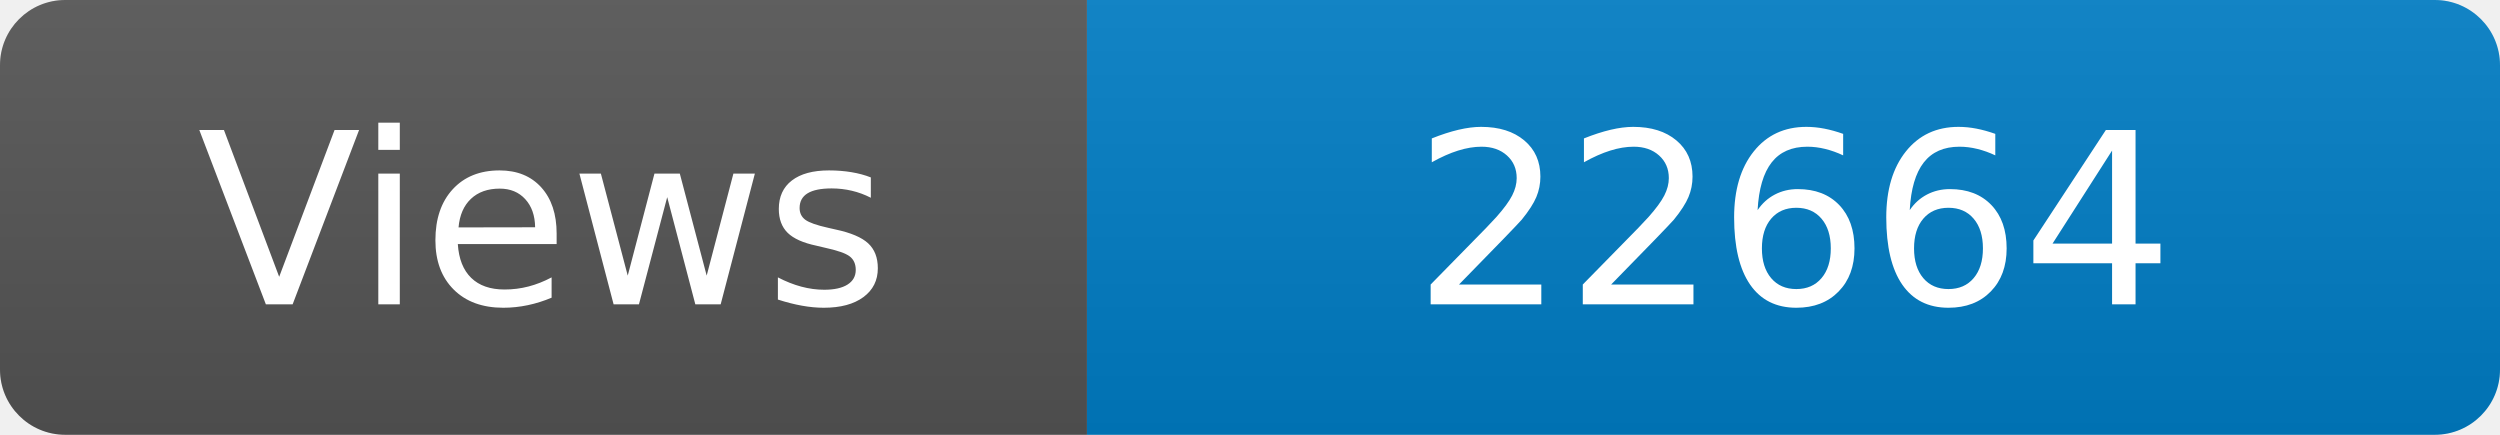
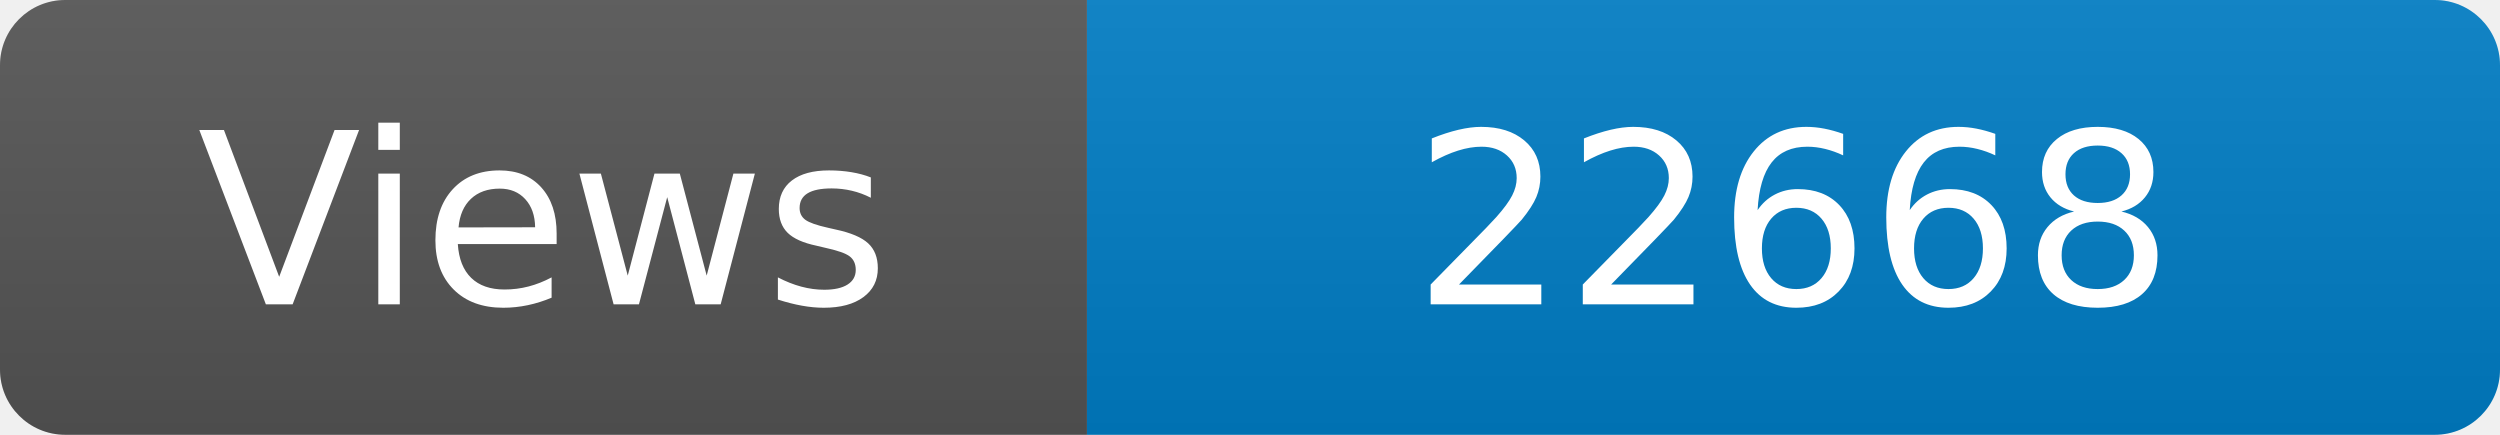
<svg xmlns="http://www.w3.org/2000/svg" width="115" height="20" role="img" aria-label="Maintained?: yes">
  <linearGradient id="s" x2="0" y2="100%">
    <stop offset="0" stop-color="#bbb" stop-opacity=".1" />
    <stop offset="1" stop-opacity=".1" />
  </linearGradient>
  <clipPath id="r">
    <rect width="115" height="20" rx="3" fill="#fff" />
  </clipPath>
  <g clip-path="url(#r)">
    <rect width="50" height="20" fill="#555" />
    <rect x="50" width="160" height="20" fill="#007ec6" />
    <rect width="115" height="20" fill="url(#s)" />
  </g>
  <g fill="#fff" text-anchor="middle" font-family="Verdana,Geneva,DejaVu Sans,sans-serif" font-size="110">
    <text x="250" y="140" transform="scale(.1)" fill="#fff">Views</text>
-     <text x="825" y="140" transform="scale(.1)" fill="#fff">22664</text>
+     <text x="825" y="140" transform="scale(.1)" fill="#fff">22668</text>
  </g>
</svg>
